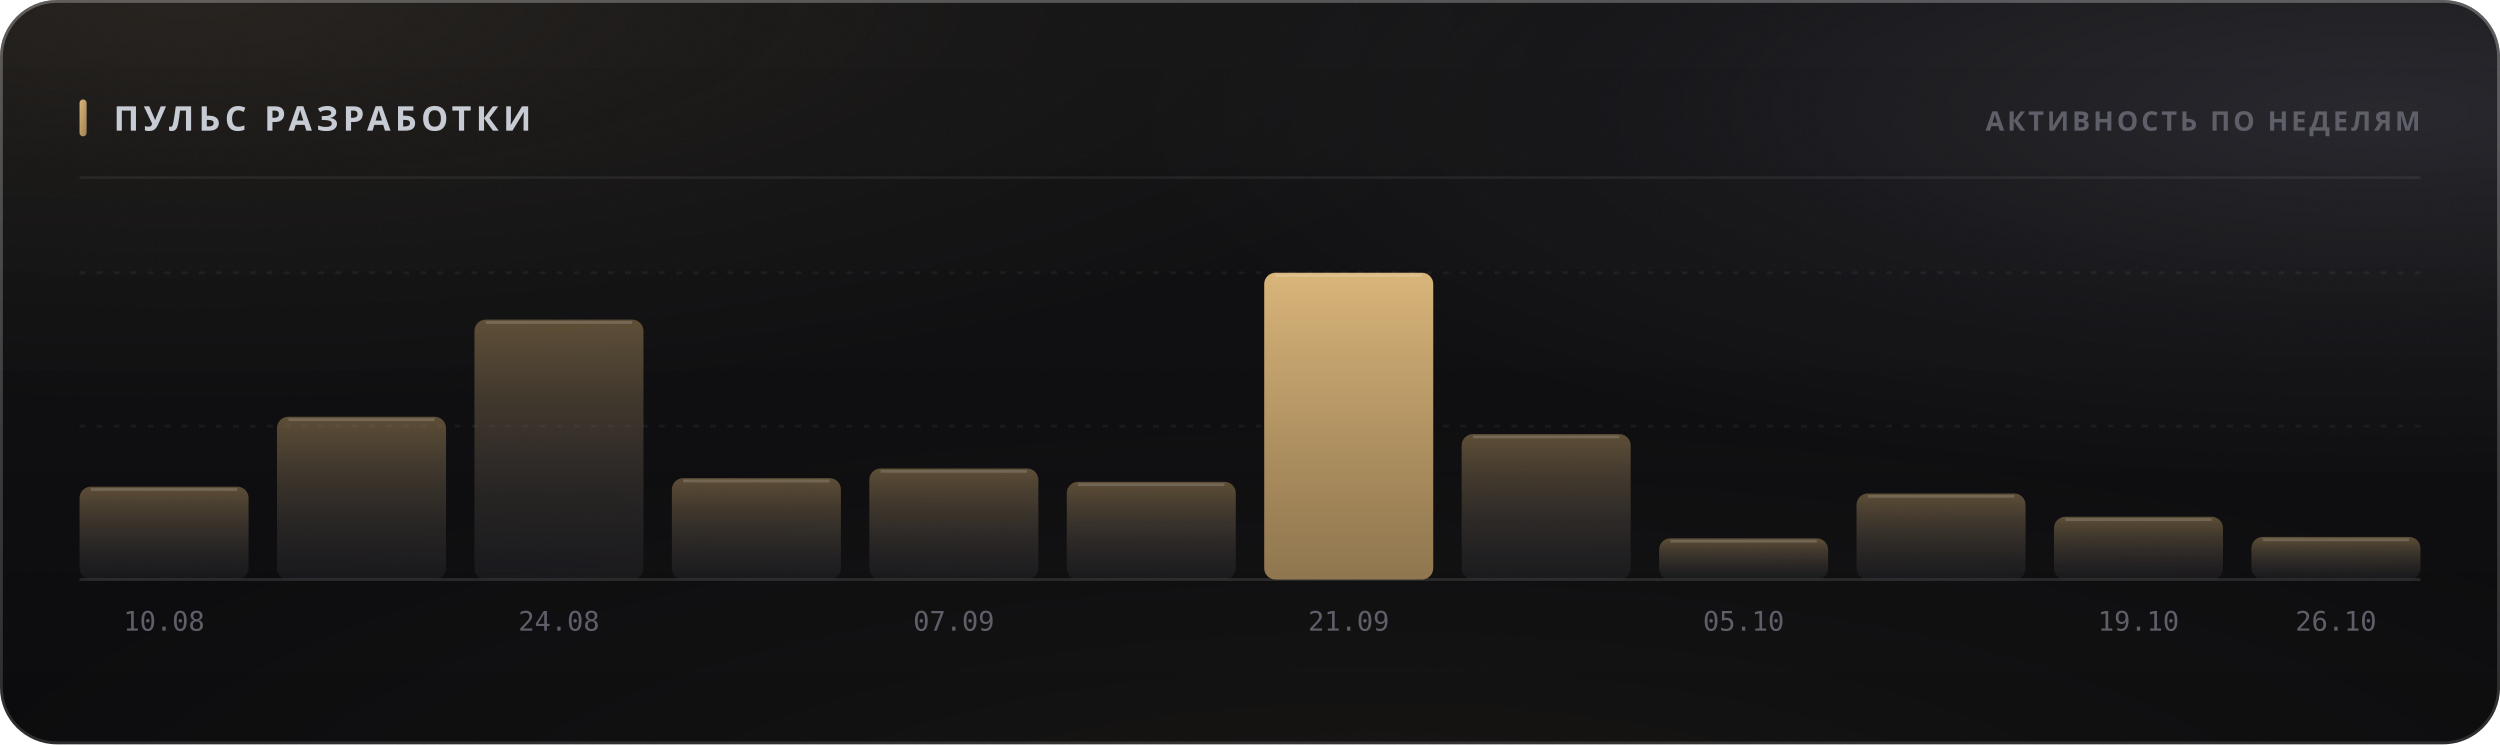
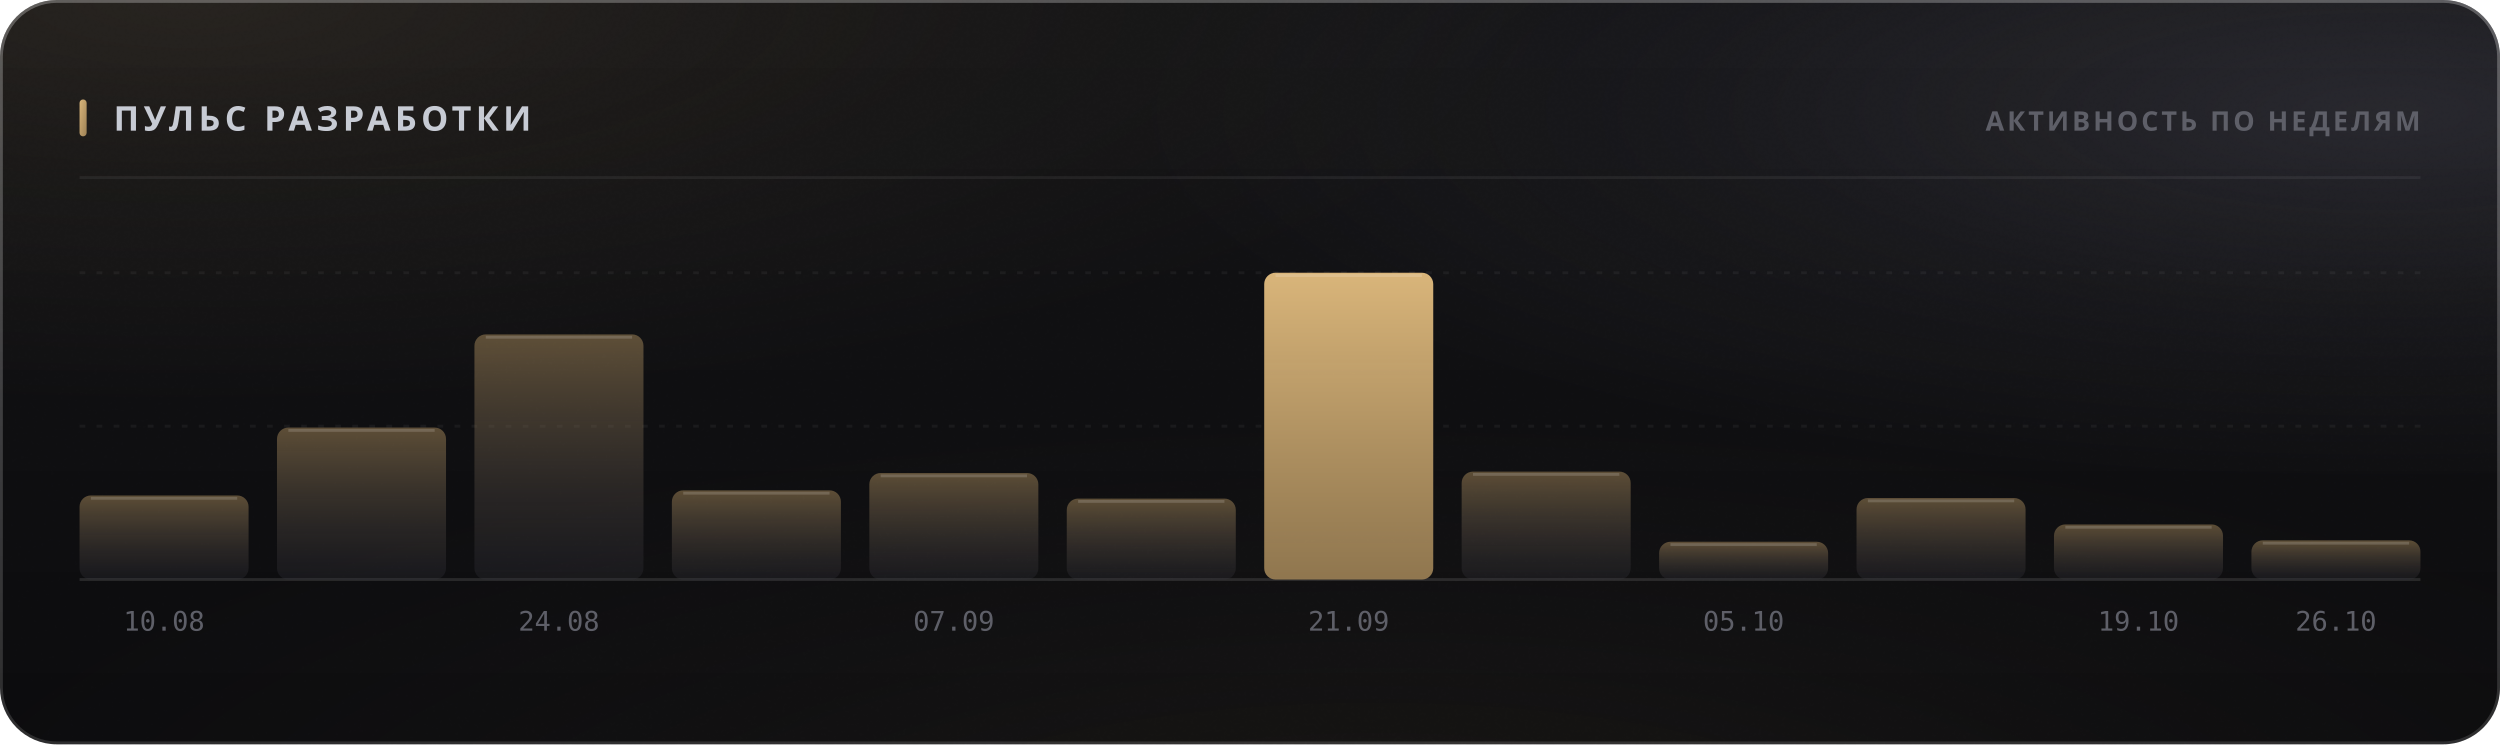
<svg xmlns="http://www.w3.org/2000/svg" width="880" height="262" viewBox="0 0 880 262" role="img">
  <style>
  text { font-family: -apple-system, BlinkMacSystemFont, 'Segoe UI', 'Noto Sans', Helvetica, Arial, sans-serif; }
  .mono { font-family: ui-monospace, 'SF Mono', 'Cascadia Mono', 'DejaVu Sans Mono', Menlo, Consolas, monospace; font-variant-numeric: tabular-nums; }
  .caps { letter-spacing: .1em; text-transform: uppercase; }

  @keyframes sheen  { from { transform: translateX(-120%); } to { transform: translateX(260%); } }
  @keyframes rise   { from { opacity: 0; transform: translateY(6px); } to { opacity: 1; transform: none; } }
  @keyframes slide  { from { opacity: 0; transform: translateX(-8px); } to { opacity: 1; transform: none; } }
  @keyframes grow   { from { transform: scaleY(0); } to { transform: scaleY(1); } }
  @keyframes widen  { from { transform: scaleX(0); } to { transform: scaleX(1); } }
  @keyframes draw   { from { stroke-dashoffset: 200; } to { stroke-dashoffset: 0; } }

  .sheen { animation: sheen 5.5s cubic-bezier(.45,0,.2,1) infinite; }
  .rise  { animation: rise .5s cubic-bezier(.16,1,.3,1) both; }
  .slide { animation: slide .42s cubic-bezier(.16,1,.3,1) both; }
  .bar   { transform-box: fill-box; transform-origin: 50% 100%;
           animation: grow .62s cubic-bezier(.16,1,.3,1) both; }
  .fill  { transform-box: fill-box; transform-origin: 0% 50%;
           animation: widen .8s cubic-bezier(.16,1,.3,1) both; }
  /* The hidden start state lives in the keyframes, never in the static rule.
     A renderer that ignores CSS animations then falls back to the FINISHED
     state — a drawn line, visible text — instead of an empty panel. */
  .spark { stroke-dasharray: 200;
           animation: draw 1.1s cubic-bezier(.16,1,.3,1) both; }

  @media (prefers-reduced-motion: reduce) {
    .sheen { animation: none; opacity: 0; }
    .rise, .slide, .bar, .fill, .spark { animation: none; opacity: 1; transform: none;
                                         stroke-dashoffset: 0; }
  }</style>
  <defs>
    <filter id="grain5" x="0" y="0" width="100%" height="100%">
      <feTurbulence type="fractalNoise" baseFrequency="0.85" numOctaves="3" stitchTiles="stitch" />
      <feColorMatrix type="saturate" values="0" />
    </filter>
    <linearGradient id="accent1" x1="0" y1="0" x2="1" y2="1">
      <stop offset="0%" stop-color="#d9b57a" />
      <stop offset="100%" stop-color="#9d8155" />
    </linearGradient>
    <radialGradient id="aurora6" cx="0.08" cy="0" r="0.55">
      <stop offset="0%" stop-color="#d9b47a" stop-opacity="0.1" />
      <stop offset="55%" stop-color="#d9b47a" stop-opacity="0.035" />
      <stop offset="100%" stop-color="#d9b47a" stop-opacity="0" />
    </radialGradient>
    <radialGradient id="aurora7" cx="0.95" cy="0.15" r="0.5">
      <stop offset="0%" stop-color="#706f83" stop-opacity="0.22" />
      <stop offset="55%" stop-color="#706f83" stop-opacity="0.077" />
      <stop offset="100%" stop-color="#706f83" stop-opacity="0" />
    </radialGradient>
    <radialGradient id="aurora8" cx="0.55" cy="1.15" r="0.6">
      <stop offset="0%" stop-color="#b39b74" stop-opacity="0.07" />
      <stop offset="55%" stop-color="#b39b74" stop-opacity="0.025" />
      <stop offset="100%" stop-color="#b39b74" stop-opacity="0" />
    </radialGradient>
    <linearGradient id="glass2" x1="0" y1="0" x2="0" y2="1">
      <stop offset="0%" stop-color="#ffffff" stop-opacity="0.036" />
      <stop offset="100%" stop-color="#ffffff" stop-opacity="0.007" />
    </linearGradient>
    <linearGradient id="rim3" x1="0" y1="0" x2="0" y2="1">
      <stop offset="0%" stop-color="#ffffff" stop-opacity="0.182" />
      <stop offset="100%" stop-color="#ffffff" stop-opacity="0.025" />
    </linearGradient>
    <linearGradient id="spec4" x1="0" y1="0" x2="1" y2="0">
      <stop offset="0%" stop-color="#ffffff" stop-opacity="0" />
      <stop offset="35%" stop-color="#ffffff" stop-opacity="0.336" />
      <stop offset="70%" stop-color="#ffffff" stop-opacity="0.118" />
      <stop offset="100%" stop-color="#ffffff" stop-opacity="0" />
    </linearGradient>
    <linearGradient id="barfill9" x1="0" y1="0" x2="0" y2="1">
      <stop offset="0%" stop-color="#9d8155" stop-opacity="0.55" />
      <stop offset="100%" stop-color="#3c3c47" stop-opacity="0.22" />
    </linearGradient>
    <linearGradient id="barfill10" x1="0" y1="0" x2="0" y2="1">
      <stop offset="0%" stop-color="#9d8155" stop-opacity="0.55" />
      <stop offset="100%" stop-color="#3c3c47" stop-opacity="0.22" />
    </linearGradient>
    <linearGradient id="barfill11" x1="0" y1="0" x2="0" y2="1">
      <stop offset="0%" stop-color="#9d8155" stop-opacity="0.55" />
      <stop offset="100%" stop-color="#3c3c47" stop-opacity="0.22" />
    </linearGradient>
    <linearGradient id="barfill12" x1="0" y1="0" x2="0" y2="1">
      <stop offset="0%" stop-color="#9d8155" stop-opacity="0.55" />
      <stop offset="100%" stop-color="#3c3c47" stop-opacity="0.22" />
    </linearGradient>
    <linearGradient id="barfill13" x1="0" y1="0" x2="0" y2="1">
      <stop offset="0%" stop-color="#9d8155" stop-opacity="0.55" />
      <stop offset="100%" stop-color="#3c3c47" stop-opacity="0.22" />
    </linearGradient>
    <linearGradient id="barfill14" x1="0" y1="0" x2="0" y2="1">
      <stop offset="0%" stop-color="#9d8155" stop-opacity="0.55" />
      <stop offset="100%" stop-color="#3c3c47" stop-opacity="0.22" />
    </linearGradient>
    <linearGradient id="barfill15" x1="0" y1="0" x2="0" y2="1">
      <stop offset="0%" stop-color="#d9b57a" stop-opacity="1" />
      <stop offset="100%" stop-color="#9d8155" stop-opacity="0.9" />
    </linearGradient>
    <linearGradient id="barfill16" x1="0" y1="0" x2="0" y2="1">
      <stop offset="0%" stop-color="#9d8155" stop-opacity="0.55" />
      <stop offset="100%" stop-color="#3c3c47" stop-opacity="0.22" />
    </linearGradient>
    <linearGradient id="barfill17" x1="0" y1="0" x2="0" y2="1">
      <stop offset="0%" stop-color="#9d8155" stop-opacity="0.55" />
      <stop offset="100%" stop-color="#3c3c47" stop-opacity="0.22" />
    </linearGradient>
    <linearGradient id="barfill18" x1="0" y1="0" x2="0" y2="1">
      <stop offset="0%" stop-color="#9d8155" stop-opacity="0.55" />
      <stop offset="100%" stop-color="#3c3c47" stop-opacity="0.22" />
    </linearGradient>
    <linearGradient id="barfill19" x1="0" y1="0" x2="0" y2="1">
      <stop offset="0%" stop-color="#9d8155" stop-opacity="0.55" />
      <stop offset="100%" stop-color="#3c3c47" stop-opacity="0.22" />
    </linearGradient>
    <linearGradient id="barfill20" x1="0" y1="0" x2="0" y2="1">
      <stop offset="0%" stop-color="#9d8155" stop-opacity="0.55" />
      <stop offset="100%" stop-color="#3c3c47" stop-opacity="0.22" />
    </linearGradient>
  </defs>
  <rect width="880" height="262" rx="20" fill="#0a0a0c" />
  <rect width="880" height="262" rx="20" fill="url(#aurora6)" />
  <rect width="880" height="262" rx="20" fill="url(#aurora7)" />
  <rect width="880" height="262" rx="20" fill="url(#aurora8)" />
  <rect width="880" height="262" rx="20" fill="url(#glass2)" />
  <rect width="880" height="262" rx="20" filter="url(#grain5)" opacity="0.085" style="mix-blend-mode:overlay" />
  <rect x=".5" y=".5" width="879" height="261" rx="19.5" fill="none" stroke="rgba(255,255,255,0.11)" />
  <rect x=".5" y=".5" width="879" height="261" rx="19.5" fill="none" stroke="url(#rim3)" />
  <path d="M20 1 H860" stroke="url(#spec4)" stroke-width="1.2" fill="none" />
  <rect x="28" y="35" width="2.5" height="13" rx="1.25" fill="url(#accent1)" />
  <text x="40" y="46" font-size="12" font-weight="700" fill="#c7cbd4" letter-spacing="0.13em">ПУЛЬС РАЗРАБОТКИ</text>
  <text x="852" y="46" font-size="9.5" font-weight="600" fill="#5e5f68" text-anchor="end" letter-spacing="0.11em">АКТИВНОСТЬ ПО НЕДЕЛЯМ</text>
  <path d="M28 62.5 H852" stroke="rgba(255,255,255,0.06)" stroke-width="1" />
  <path d="M28 150.0 H852" stroke="rgba(255,255,255,0.05)" stroke-width="1" stroke-dasharray="2 4" />
  <path d="M28 96.0 H852" stroke="rgba(255,255,255,0.05)" stroke-width="1" stroke-dasharray="2 4" />
  <path d="M28 204 H852" stroke="rgba(255,255,255,0.11)" stroke-width="1" />
-   <rect class="bar" x="28.0" y="171.3" width="59.5" height="32.7" rx="4" fill="url(#barfill9)" opacity="1" style="animation-delay:0s" />
-   <path d="M32.0 172.3 H83.5" stroke="rgba(255,255,255,0.154)" stroke-width="1" />
+   <rect class="bar" x="28.0" y="174.4" width="59.5" height="29.6" rx="4" fill="url(#barfill9)" opacity="1" style="animation-delay:0s" />
+   <path d="M32.0 175.4 H83.5" stroke="rgba(255,255,255,0.154)" stroke-width="1" />
  <text x="57.75" y="222" font-size="9.5" font-weight="400" fill="#5e5f68" text-anchor="middle" class="mono">10.08</text>
-   <rect class="bar" x="97.5" y="146.7" width="59.5" height="57.3" rx="4" fill="url(#barfill10)" opacity="1" style="animation-delay:0.038s" />
-   <path d="M101.5 147.7 H153.0" stroke="rgba(255,255,255,0.154)" stroke-width="1" />
-   <rect class="bar" x="167.0" y="112.5" width="59.5" height="91.5" rx="4" fill="url(#barfill11)" opacity="1" style="animation-delay:0.076s" />
-   <path d="M171.0 113.5 H222.5" stroke="rgba(255,255,255,0.154)" stroke-width="1" />
+   <rect class="bar" x="97.5" y="150.5" width="59.5" height="53.5" rx="4" fill="url(#barfill10)" opacity="1" style="animation-delay:0.038s" />
+   <path d="M101.5 151.5 H153.0" stroke="rgba(255,255,255,0.154)" stroke-width="1" />
+   <rect class="bar" x="167.0" y="117.7" width="59.5" height="86.3" rx="4" fill="url(#barfill11)" opacity="1" style="animation-delay:0.076s" />
+   <path d="M171.0 118.7 H222.5" stroke="rgba(255,255,255,0.154)" stroke-width="1" />
  <text x="196.75" y="222" font-size="9.5" font-weight="400" fill="#5e5f68" text-anchor="middle" class="mono">24.08</text>
-   <rect class="bar" x="236.5" y="168.3" width="59.5" height="35.7" rx="4" fill="url(#barfill12)" opacity="1" style="animation-delay:0.114s" />
-   <path d="M240.5 169.3 H292.0" stroke="rgba(255,255,255,0.154)" stroke-width="1" />
-   <rect class="bar" x="306.0" y="164.9" width="59.5" height="39.1" rx="4" fill="url(#barfill13)" opacity="1" style="animation-delay:0.152s" />
-   <path d="M310.0 165.9 H361.5" stroke="rgba(255,255,255,0.154)" stroke-width="1" />
+   <rect class="bar" x="236.5" y="172.6" width="59.5" height="31.4" rx="4" fill="url(#barfill12)" opacity="1" style="animation-delay:0.114s" />
+   <path d="M240.5 173.6 H292.0" stroke="rgba(255,255,255,0.154)" stroke-width="1" />
+   <rect class="bar" x="306.0" y="166.5" width="59.5" height="37.5" rx="4" fill="url(#barfill13)" opacity="1" style="animation-delay:0.152s" />
+   <path d="M310.0 167.5 H361.5" stroke="rgba(255,255,255,0.154)" stroke-width="1" />
  <text x="335.75" y="222" font-size="9.5" font-weight="400" fill="#5e5f68" text-anchor="middle" class="mono">07.09</text>
-   <rect class="bar" x="375.5" y="169.6" width="59.5" height="34.4" rx="4" fill="url(#barfill14)" opacity="1" style="animation-delay:0.19s" />
-   <path d="M379.5 170.6 H431.0" stroke="rgba(255,255,255,0.154)" stroke-width="1" />
+   <rect class="bar" x="375.5" y="175.5" width="59.5" height="28.5" rx="4" fill="url(#barfill14)" opacity="1" style="animation-delay:0.19s" />
+   <path d="M379.5 176.5 H431.0" stroke="rgba(255,255,255,0.154)" stroke-width="1" />
  <rect class="bar" x="445.0" y="96.0" width="59.5" height="108.0" rx="4" fill="url(#barfill15)" opacity="1" style="animation-delay:0.228s" />
  <path d="M449.0 97.0 H500.5" stroke="rgba(255,255,255,0.154)" stroke-width="1" />
  <text x="474.75" y="222" font-size="9.5" font-weight="400" fill="#5e5f68" text-anchor="middle" class="mono">21.09</text>
-   <rect class="bar" x="514.5" y="152.8" width="59.5" height="51.2" rx="4" fill="url(#barfill16)" opacity="1" style="animation-delay:0.266s" />
-   <path d="M518.5 153.8 H570.0" stroke="rgba(255,255,255,0.154)" stroke-width="1" />
-   <rect class="bar" x="584.0" y="189.5" width="59.5" height="14.5" rx="4" fill="url(#barfill17)" opacity="1" style="animation-delay:0.304s" />
-   <path d="M588.0 190.5 H639.5" stroke="rgba(255,255,255,0.154)" stroke-width="1" />
+   <rect class="bar" x="514.5" y="166.0" width="59.5" height="38.0" rx="4" fill="url(#barfill16)" opacity="1" style="animation-delay:0.266s" />
+   <path d="M518.5 167.0 H570.0" stroke="rgba(255,255,255,0.154)" stroke-width="1" />
+   <rect class="bar" x="584.0" y="190.7" width="59.5" height="13.3" rx="4" fill="url(#barfill17)" opacity="1" style="animation-delay:0.304s" />
+   <path d="M588.0 191.7 H639.5" stroke="rgba(255,255,255,0.154)" stroke-width="1" />
  <text x="613.75" y="222" font-size="9.5" font-weight="400" fill="#5e5f68" text-anchor="middle" class="mono">05.10</text>
-   <rect class="bar" x="653.5" y="173.7" width="59.5" height="30.3" rx="4" fill="url(#barfill18)" opacity="1" style="animation-delay:0.342s" />
-   <path d="M657.5 174.7 H709.0" stroke="rgba(255,255,255,0.154)" stroke-width="1" />
-   <rect class="bar" x="723.0" y="181.9" width="59.5" height="22.1" rx="4" fill="url(#barfill19)" opacity="1" style="animation-delay:0.38s" />
-   <path d="M727.0 182.9 H778.5" stroke="rgba(255,255,255,0.154)" stroke-width="1" />
+   <rect class="bar" x="653.5" y="175.3" width="59.5" height="28.7" rx="4" fill="url(#barfill18)" opacity="1" style="animation-delay:0.342s" />
+   <path d="M657.5 176.3 H709.0" stroke="rgba(255,255,255,0.154)" stroke-width="1" />
+   <rect class="bar" x="723.0" y="184.6" width="59.5" height="19.4" rx="4" fill="url(#barfill19)" opacity="1" style="animation-delay:0.38s" />
+   <path d="M727.0 185.6 H778.5" stroke="rgba(255,255,255,0.154)" stroke-width="1" />
  <text x="752.75" y="222" font-size="9.5" font-weight="400" fill="#5e5f68" text-anchor="middle" class="mono">19.10</text>
-   <rect class="bar" x="792.5" y="189.0" width="59.5" height="15.0" rx="4" fill="url(#barfill20)" opacity="1" style="animation-delay:0.418s" />
-   <path d="M796.5 190.0 H848.0" stroke="rgba(255,255,255,0.154)" stroke-width="1" />
+   <rect class="bar" x="792.5" y="190.2" width="59.5" height="13.8" rx="4" fill="url(#barfill20)" opacity="1" style="animation-delay:0.418s" />
+   <path d="M796.5 191.2 H848.0" stroke="rgba(255,255,255,0.154)" stroke-width="1" />
  <text x="822.25" y="222" font-size="9.5" font-weight="400" fill="#5e5f68" text-anchor="middle" class="mono">26.10</text>
</svg>
